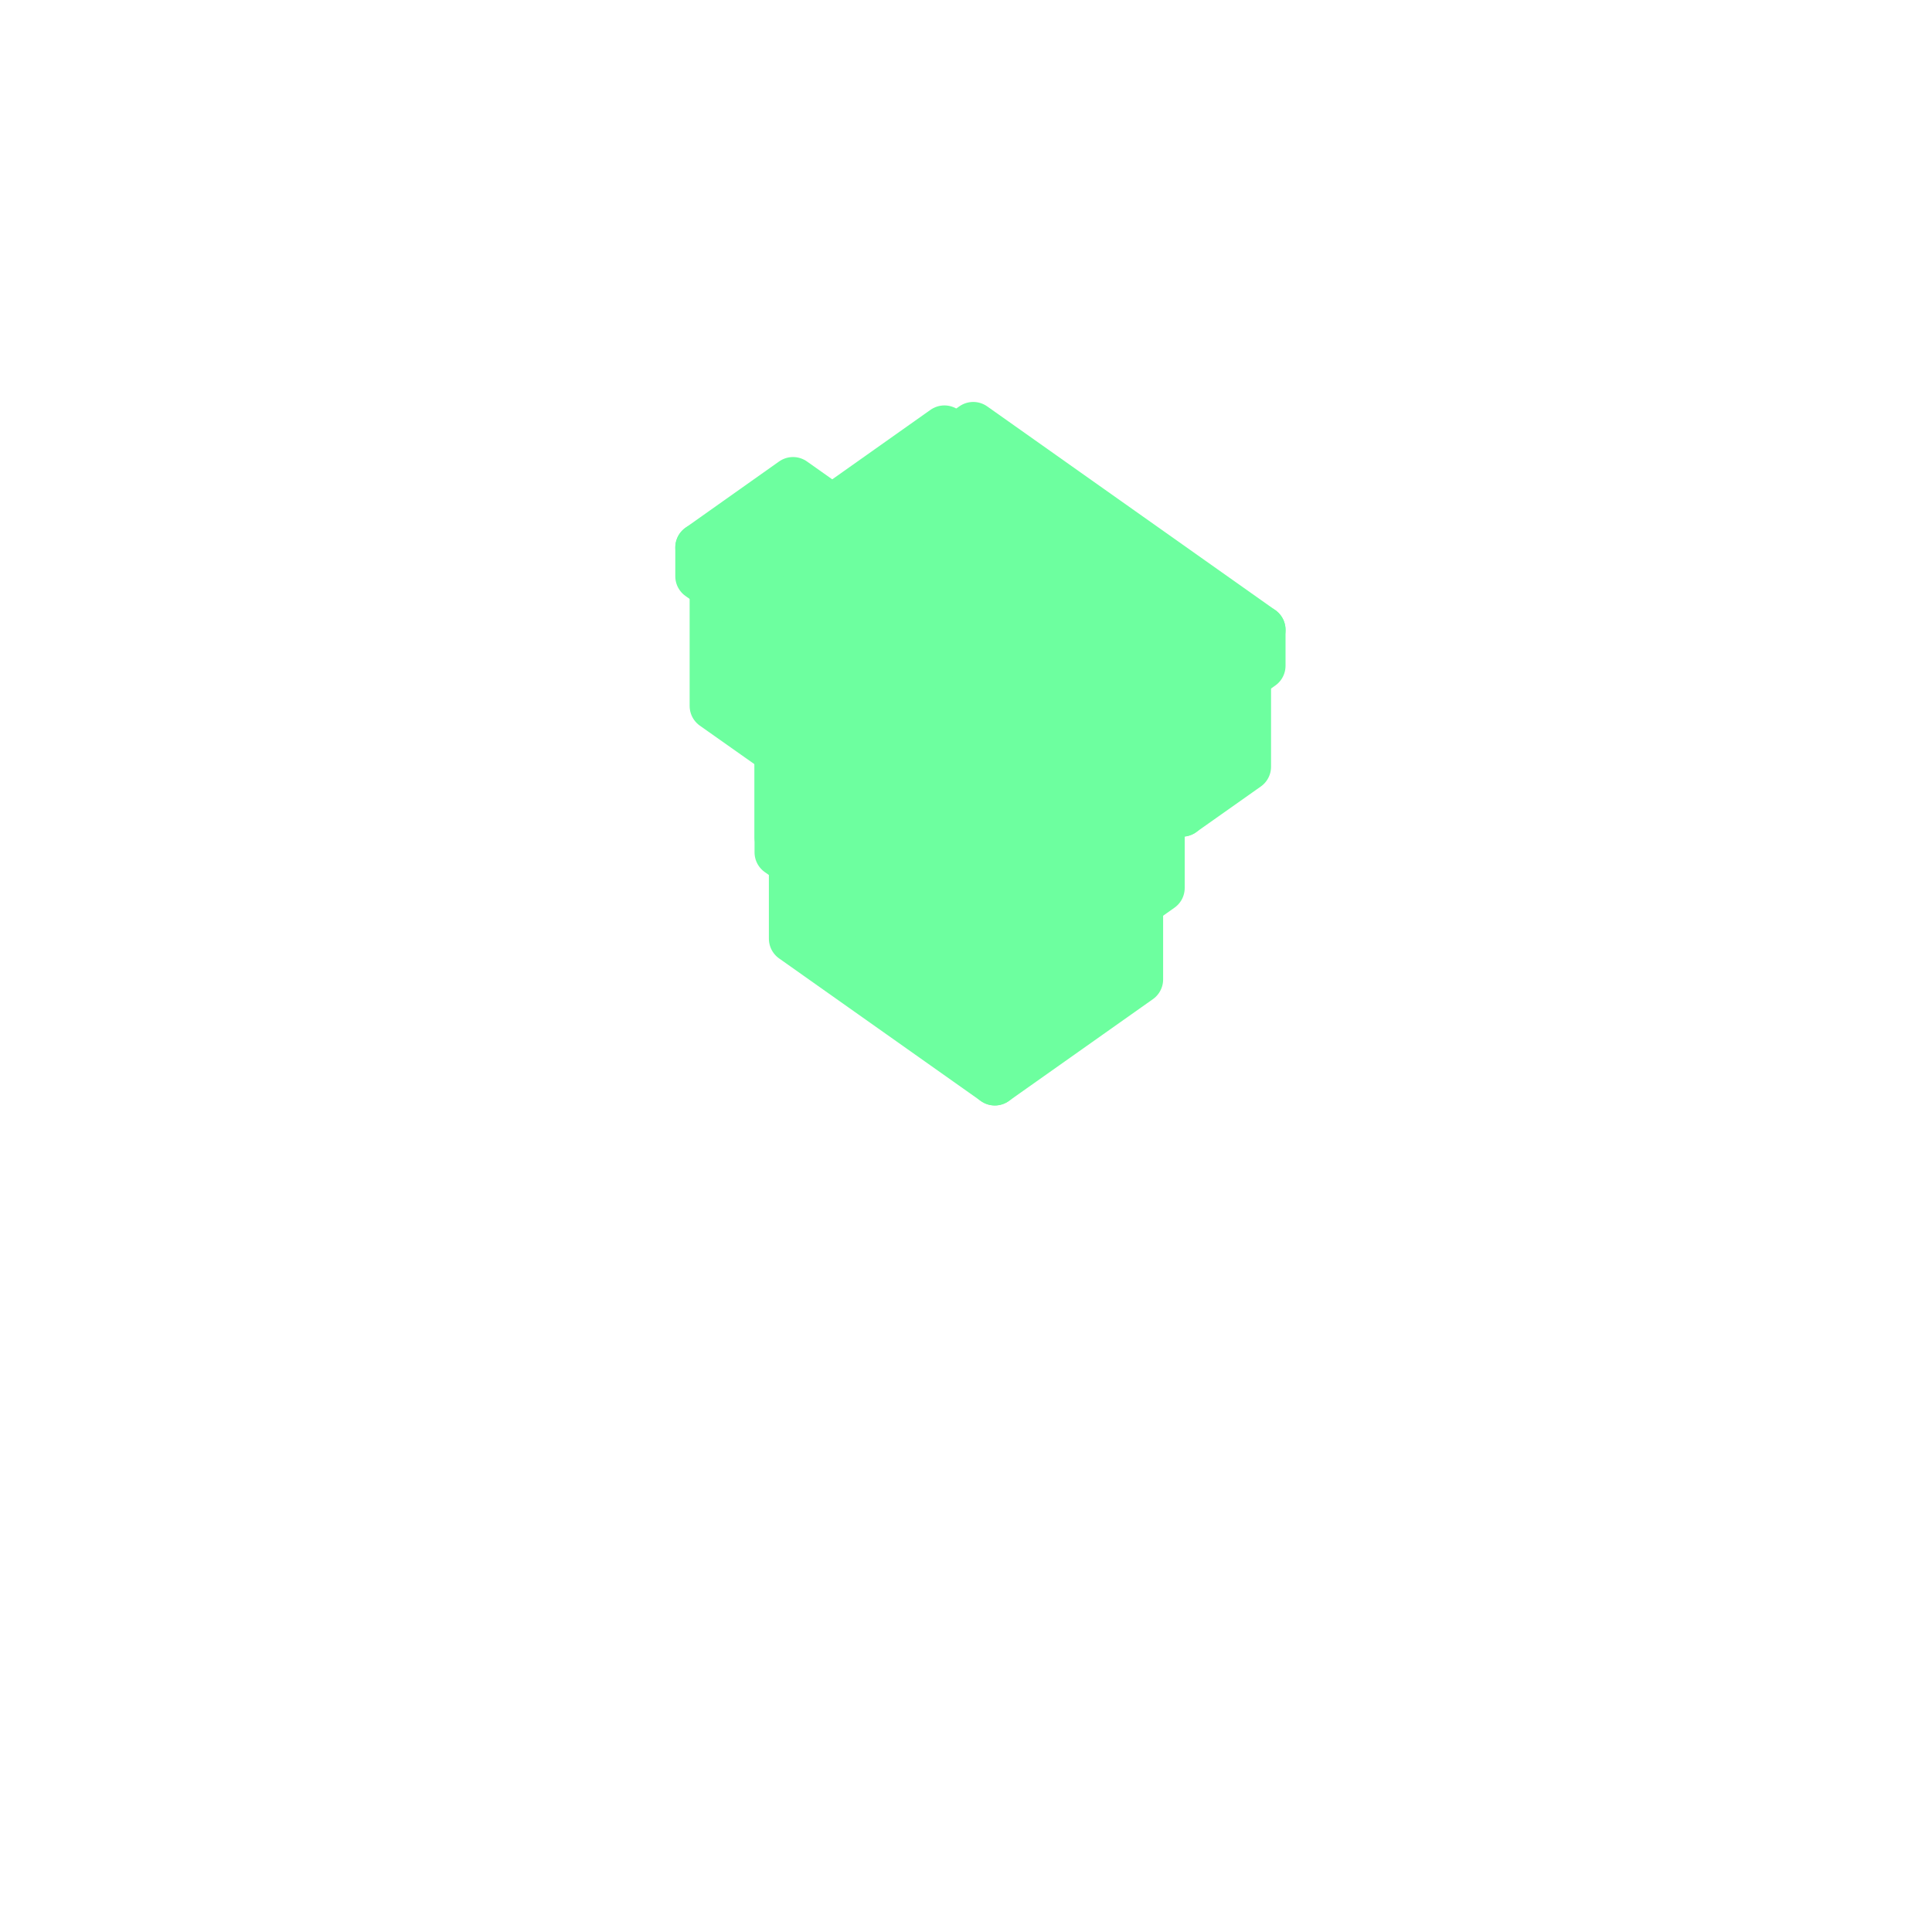
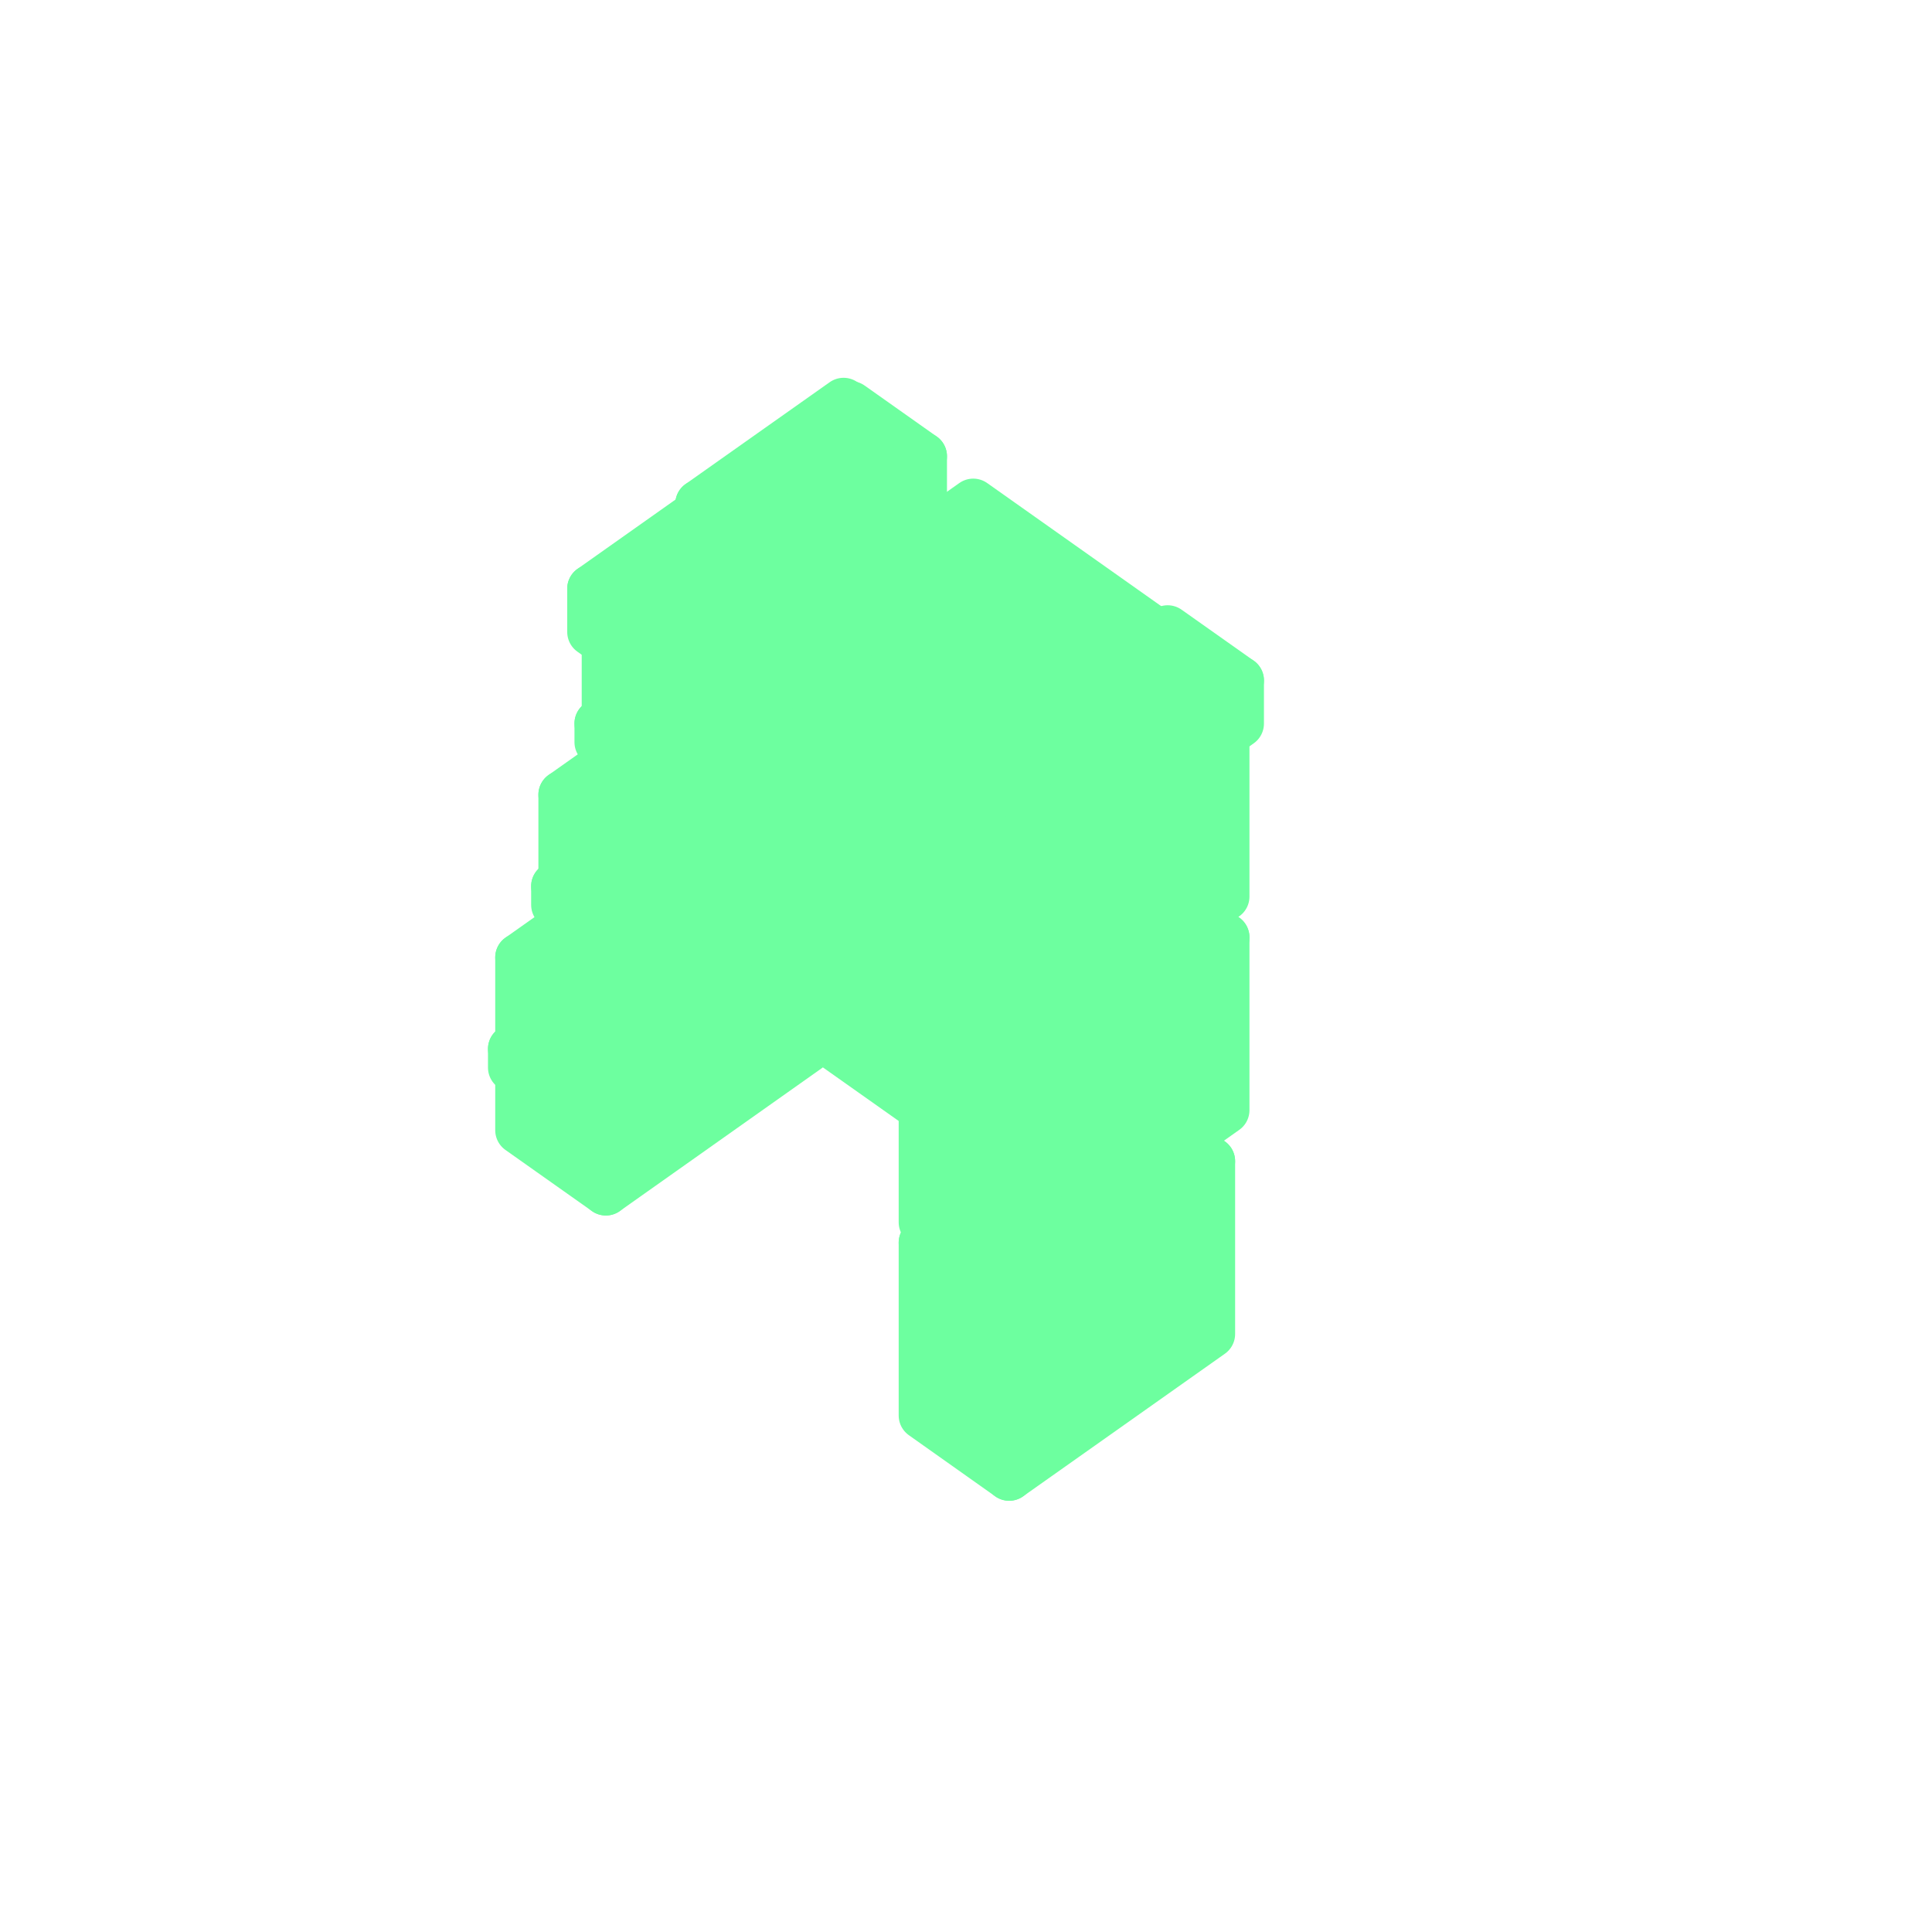
<svg xmlns="http://www.w3.org/2000/svg" viewBox="0 0 128 128" width="128" height="128" data-part-id="strix_body" data-type="body" data-direction="north">
  <g stroke="#6dff9f" stroke-width="3.2" stroke-linejoin="round">
-     <path d="M66.39 37.69 L67.82 38.7 L67.82 33.93 L66.39 32.92 Z" fill="#6dff9f" />
-     <path d="M67.82 38.7 L68.39 38.3 L68.39 33.53 L67.82 33.93 Z" fill="#6dff9f" />
-     <path d="M67.82 33.93 L68.39 33.53 L66.96 32.51 L66.39 32.92 Z" fill="#6dff9f" />
-     <path d="M63.05 43.03 L67.34 40.0 L67.34 33.31 L63.05 36.35 Z" fill="#6dff9f" />
-     <path d="M60.18 41.01 L63.05 43.03 L63.05 36.35 L60.18 34.33 Z" fill="#6dff9f" />
-     <path d="M63.05 36.35 L67.34 33.31 L64.48 31.29 L60.18 34.33 Z" fill="#6dff9f" />
-     <path d="M65.91 65.92 L75.46 59.17 L62.09 49.72 L52.54 56.47 Z" fill="#6dff9f" />
-     <path d="M52.54 62.19 L65.91 71.64 L65.91 65.92 L52.54 56.47 Z" fill="#6dff9f" />
-     <path d="M65.91 71.64 L75.46 64.89 L75.46 59.17 L65.91 65.92 Z" fill="#6dff9f" />
-     <path d="M64.48 47.19 L74.98 54.61 L74.98 41.25 L64.48 33.83 Z" fill="#6dff9f" />
-     <path d="M80.23 47.48 L81.66 48.49 L81.66 43.72 L80.23 42.71 Z" fill="#6dff9f" />
-     <path d="M81.66 48.49 L82.23 48.09 L82.23 43.31 L81.66 43.72 Z" fill="#6dff9f" />
-     <path d="M78.32 45.44 L83.57 41.73 L64.48 28.23 L59.23 31.94 Z" fill="#6dff9f" />
-     <path d="M74.98 54.61 L75.55 54.21 L75.55 40.85 L74.98 41.25 Z" fill="#6dff9f" />
-     <path d="M81.66 43.72 L82.23 43.31 L80.8 42.3 L80.23 42.71 Z" fill="#6dff9f" />
-     <path d="M59.23 34.33 L78.32 47.83 L78.32 45.44 L59.23 31.94 Z" fill="#6dff9f" />
-     <path d="M74.98 41.25 L75.55 40.85 L65.05 33.42 L64.48 33.83 Z" fill="#6dff9f" />
-     <path d="M78.32 53.83 L82.61 50.8 L82.61 44.11 L78.32 47.15 Z" fill="#6dff9f" />
-     <path d="M75.46 51.81 L78.32 53.83 L78.32 47.15 L75.46 45.13 Z" fill="#6dff9f" />
-     <path d="M78.32 47.15 L82.61 44.11 L79.75 42.09 L75.46 45.13 Z" fill="#6dff9f" />
-     <path d="M51.59 56.47 L65.91 66.59 L65.91 49.41 L51.59 39.28 Z" fill="#6dff9f" />
-     <path d="M65.91 66.59 L76.89 58.83 L76.89 41.65 L65.91 49.41 Z" fill="#6dff9f" />
-     <path d="M51.97 55.97 L57.7 60.02 L57.7 58.59 L51.97 54.54 Z" fill="#6dff9f" />
-     <path d="M57.7 58.59 L58.27 58.18 L52.54 54.13 L51.97 54.54 Z" fill="#6dff9f" />
-     <path d="M78.32 47.83 L83.57 44.11 L83.57 41.73 L78.32 45.44 Z" fill="#6dff9f" />
-     <path d="M65.91 49.41 L76.89 41.65 L62.57 31.52 L51.59 39.28 Z" fill="#6dff9f" />
-     <path d="M57.7 60.02 L58.27 59.62 L58.27 58.18 L57.7 58.59 Z" fill="#6dff9f" />
-     <path d="M65.91 47.7 L77.84 39.26 L62.57 28.46 L50.64 36.9 Z" fill="#6dff9f" />
-     <path d="M51.59 55.46 L59.23 60.86 L59.23 45.59 L51.59 40.19 Z" fill="#6dff9f" />
-     <path d="M64.48 40.25 L70.2 36.2 L63.52 31.47 L57.8 35.52 Z" fill="#6dff9f" />
-     <path d="M57.8 37.91 L64.48 42.63 L64.48 40.25 L57.8 35.52 Z" fill="#6dff9f" />
-     <path d="M59.23 60.86 L63.05 58.16 L63.05 42.89 L59.23 45.59 Z" fill="#6dff9f" />
-     <path d="M50.64 39.28 L65.91 50.08 L65.91 47.7 L50.64 36.9 Z" fill="#6dff9f" />
-     <path d="M64.48 42.63 L70.2 38.58 L70.2 36.2 L64.48 40.25 Z" fill="#6dff9f" />
-     <path d="M51.97 46.62 L57.7 50.67 L57.7 49.23 L51.97 45.18 Z" fill="#6dff9f" />
-     <path d="M65.91 50.08 L77.84 41.65 L77.84 39.26 L65.91 47.7 Z" fill="#6dff9f" />
-     <path d="M57.7 49.23 L58.27 48.83 L52.54 44.78 L51.97 45.18 Z" fill="#6dff9f" />
-     <path d="M59.23 45.59 L63.05 42.89 L55.41 37.49 L51.59 40.19 Z" fill="#6dff9f" />
-     <path d="M57.7 50.67 L58.27 50.26 L58.27 48.83 L57.7 49.23 Z" fill="#6dff9f" />
-     <path d="M47.29 46.77 L53.98 51.49 L53.98 42.9 L47.29 38.18 Z" fill="#6dff9f" />
-     <path d="M47.68 45.94 L52.45 49.31 L52.45 44.54 L47.68 41.16 Z" fill="#6dff9f" />
-     <path d="M53.98 51.49 L59.23 47.78 L59.23 39.19 L53.98 42.9 Z" fill="#6dff9f" />
-     <path d="M53.98 42.9 L59.23 39.19 L52.54 34.46 L47.29 38.18 Z" fill="#6dff9f" />
-     <path d="M52.45 49.31 L53.02 48.91 L53.02 44.13 L52.45 44.54 Z" fill="#6dff9f" />
-     <path d="M52.45 44.54 L53.02 44.13 L48.25 40.76 L47.68 41.16 Z" fill="#6dff9f" />
-     <path d="M53.98 41.67 L60.18 37.28 L52.54 31.88 L46.34 36.27 Z" fill="#6dff9f" />
-     <path d="M46.34 38.18 L53.98 43.58 L53.98 41.67 L46.34 36.27 Z" fill="#6dff9f" />
-     <path d="M53.98 43.58 L60.18 39.19 L60.18 37.28 L53.98 41.67 Z" fill="#6dff9f" />
+     <path d="M34.41 71.06 L47.77 61.61 L47.77 60.37 L34.41 69.82 Z" fill="#6dff9f" />
+     <path d="M34.41 69.82 L47.77 60.37 L47.29 60.04 L33.93 69.49 Z" fill="#6dff9f" />
+     <path d="M33.93 70.73 L34.41 71.06 L34.41 69.82 L33.93 69.49 Z" fill="#6dff9f" />
+     <path d="M40.14 78.93 L53.5 69.48 L53.5 58.03 L40.14 67.48 Z" fill="#6dff9f" />
+     <path d="M40.14 67.48 L53.5 58.03 L47.77 53.98 L34.41 63.43 Z" fill="#6dff9f" />
+     <path d="M34.41 74.88 L40.14 78.93 L40.14 67.48 L34.41 63.43 Z" fill="#6dff9f" />
+     <path d="M37.27 60.28 L52.54 49.48 L52.54 48.24 L37.27 59.04 Z" fill="#6dff9f" />
+     <path d="M37.27 59.04 L52.54 48.24 L52.07 47.91 L36.79 58.71 Z" fill="#6dff9f" />
+     <path d="M42.04 67.48 L57.32 56.68 L57.32 45.22 L42.04 56.02 Z" fill="#6dff9f" />
+     <path d="M36.79 59.95 L37.27 60.28 L37.27 59.04 L36.79 58.71 Z" fill="#6dff9f" />
+     <path d="M42.04 56.02 L57.32 45.22 L52.54 41.85 L37.27 52.65 Z" fill="#6dff9f" />
+     <path d="M64.0 69.73 L73.55 62.98 L62.09 54.88 L52.54 61.63 Z" fill="#6dff9f" />
+     <path d="M37.27 64.1 L42.04 67.48 L42.04 56.02 L37.27 52.65 Z" fill="#6dff9f" />
+     <path d="M52.54 67.36 L64.0 75.46 L64.0 69.73 L52.54 61.63 Z" fill="#6dff9f" />
+     <path d="M40.14 49.5 L56.36 38.03 L56.36 36.79 L40.14 48.26 Z" fill="#6dff9f" />
+     <path d="M40.14 48.26 L56.36 36.79 L55.89 36.45 L39.66 47.93 Z" fill="#6dff9f" />
+     <path d="M64.0 75.46 L73.55 68.71 L73.55 62.98 L64.0 69.73 Z" fill="#6dff9f" />
+     <path d="M43.95 56.02 L60.18 44.55 L60.18 33.09 L43.95 44.57 Z" fill="#6dff9f" />
+     <path d="M64.95 64.12 L76.41 56.02 L61.14 45.22 L49.68 53.32 Z" fill="#6dff9f" />
+     <path d="M56.75 29.28 L58.65 30.63 L58.65 29.68 L56.75 28.33 Z" fill="#6dff9f" />
+     <path d="M58.65 29.68 L59.13 29.34 L57.22 27.99 L56.75 28.33 Z" fill="#6dff9f" />
+     <path d="M58.65 30.63 L59.13 30.3 L59.13 29.34 L58.65 29.68 Z" fill="#6dff9f" />
+     <path d="M49.68 60.96 L64.95 71.76 L64.95 64.12 L49.68 53.32 Z" fill="#6dff9f" />
+     <path d="M39.66 49.17 L40.14 49.5 L40.14 48.26 L39.66 47.93 Z" fill="#6dff9f" />
+     <path d="M43.95 44.57 L60.18 33.09 L56.36 30.39 L40.14 41.87 Z" fill="#6dff9f" />
+     <path d="M64.95 71.76 L76.41 63.66 L76.41 56.02 L64.95 64.12 Z" fill="#6dff9f" />
+     <path d="M66.86 97.83 L80.23 88.38 L80.23 76.93 L66.86 86.38 Z" fill="#6dff9f" />
+     <path d="M67.82 55.81 L80.23 47.04 L63.05 34.89 L50.64 43.66 Z" fill="#6dff9f" />
+     <path d="M40.14 53.32 L43.95 56.02 L43.95 44.57 L40.14 41.87 Z" fill="#6dff9f" />
+     <path d="M43.95 42.38 L61.14 30.23 L56.36 26.85 L39.18 39.0 Z" fill="#6dff9f" />
+     <path d="M50.16 36.08 L59.7 29.33 L55.89 26.63 L46.34 33.38 Z" fill="#6dff9f" />
+     <path d="M67.82 52.55 L79.75 44.11 L64.48 33.31 L52.54 41.75 Z" fill="#6dff9f" />
+     <path d="M50.16 38.95 L59.7 32.2 L59.7 29.33 L50.16 36.08 Z" fill="#6dff9f" />
+     <path d="M43.95 45.24 L61.14 33.09 L61.14 30.23 L43.95 42.38 Z" fill="#6dff9f" />
+     <path d="M50.64 51.3 L67.82 63.45 L67.82 55.81 L50.64 43.66 Z" fill="#6dff9f" />
+     <path d="M66.86 86.38 L80.23 76.93 L74.5 72.88 L61.14 82.33 Z" fill="#6dff9f" />
+     <path d="M61.14 93.78 L66.86 97.83 L66.86 86.38 L61.14 82.33 Z" fill="#6dff9f" />
+     <path d="M46.34 36.25 L50.16 38.95 L50.16 36.08 L46.34 33.38 Z" fill="#6dff9f" />
+     <path d="M67.82 63.45 L80.23 54.67 L80.23 47.04 L67.82 55.81 Z" fill="#6dff9f" />
+     <path d="M52.54 43.66 L67.82 54.46 L67.82 52.55 L52.54 41.75 Z" fill="#6dff9f" />
+     <path d="M65.91 84.35 L81.18 73.55 L81.18 62.1 L65.91 72.9 Z" fill="#6dff9f" />
+     <path d="M67.82 54.46 L79.75 46.02 L79.75 44.11 L67.82 52.55 Z" fill="#6dff9f" />
+     <path d="M39.18 41.87 L43.95 45.24 L43.95 42.38 L39.18 39.0 Z" fill="#6dff9f" />
+     <path d="M65.91 72.9 L81.18 62.1 L76.41 58.72 L61.14 69.52 Z" fill="#6dff9f" />
+     <path d="M61.14 80.98 L65.91 84.35 L65.91 72.9 L61.14 69.52 Z" fill="#6dff9f" />
+     <path d="M64.95 70.87 L81.18 59.4 L81.18 47.94 L64.95 59.42 Z" fill="#6dff9f" />
+     <path d="M64.95 59.42 L81.18 47.94 L77.36 45.24 L61.14 56.72 Z" fill="#6dff9f" />
+     <path d="M61.14 68.17 L64.95 70.87 L64.95 59.42 L61.14 56.72 Z" fill="#6dff9f" />
+     <path d="M64.95 57.23 L82.14 45.08 L77.36 41.7 L60.18 53.85 Z" fill="#6dff9f" />
+     <path d="M64.95 60.09 L82.14 47.94 L82.14 45.08 L64.95 57.23 Z" fill="#6dff9f" />
+     <path d="M60.18 56.72 L64.95 60.09 L64.95 57.23 L60.18 53.85 Z" fill="#6dff9f" />
  </g>
</svg>
